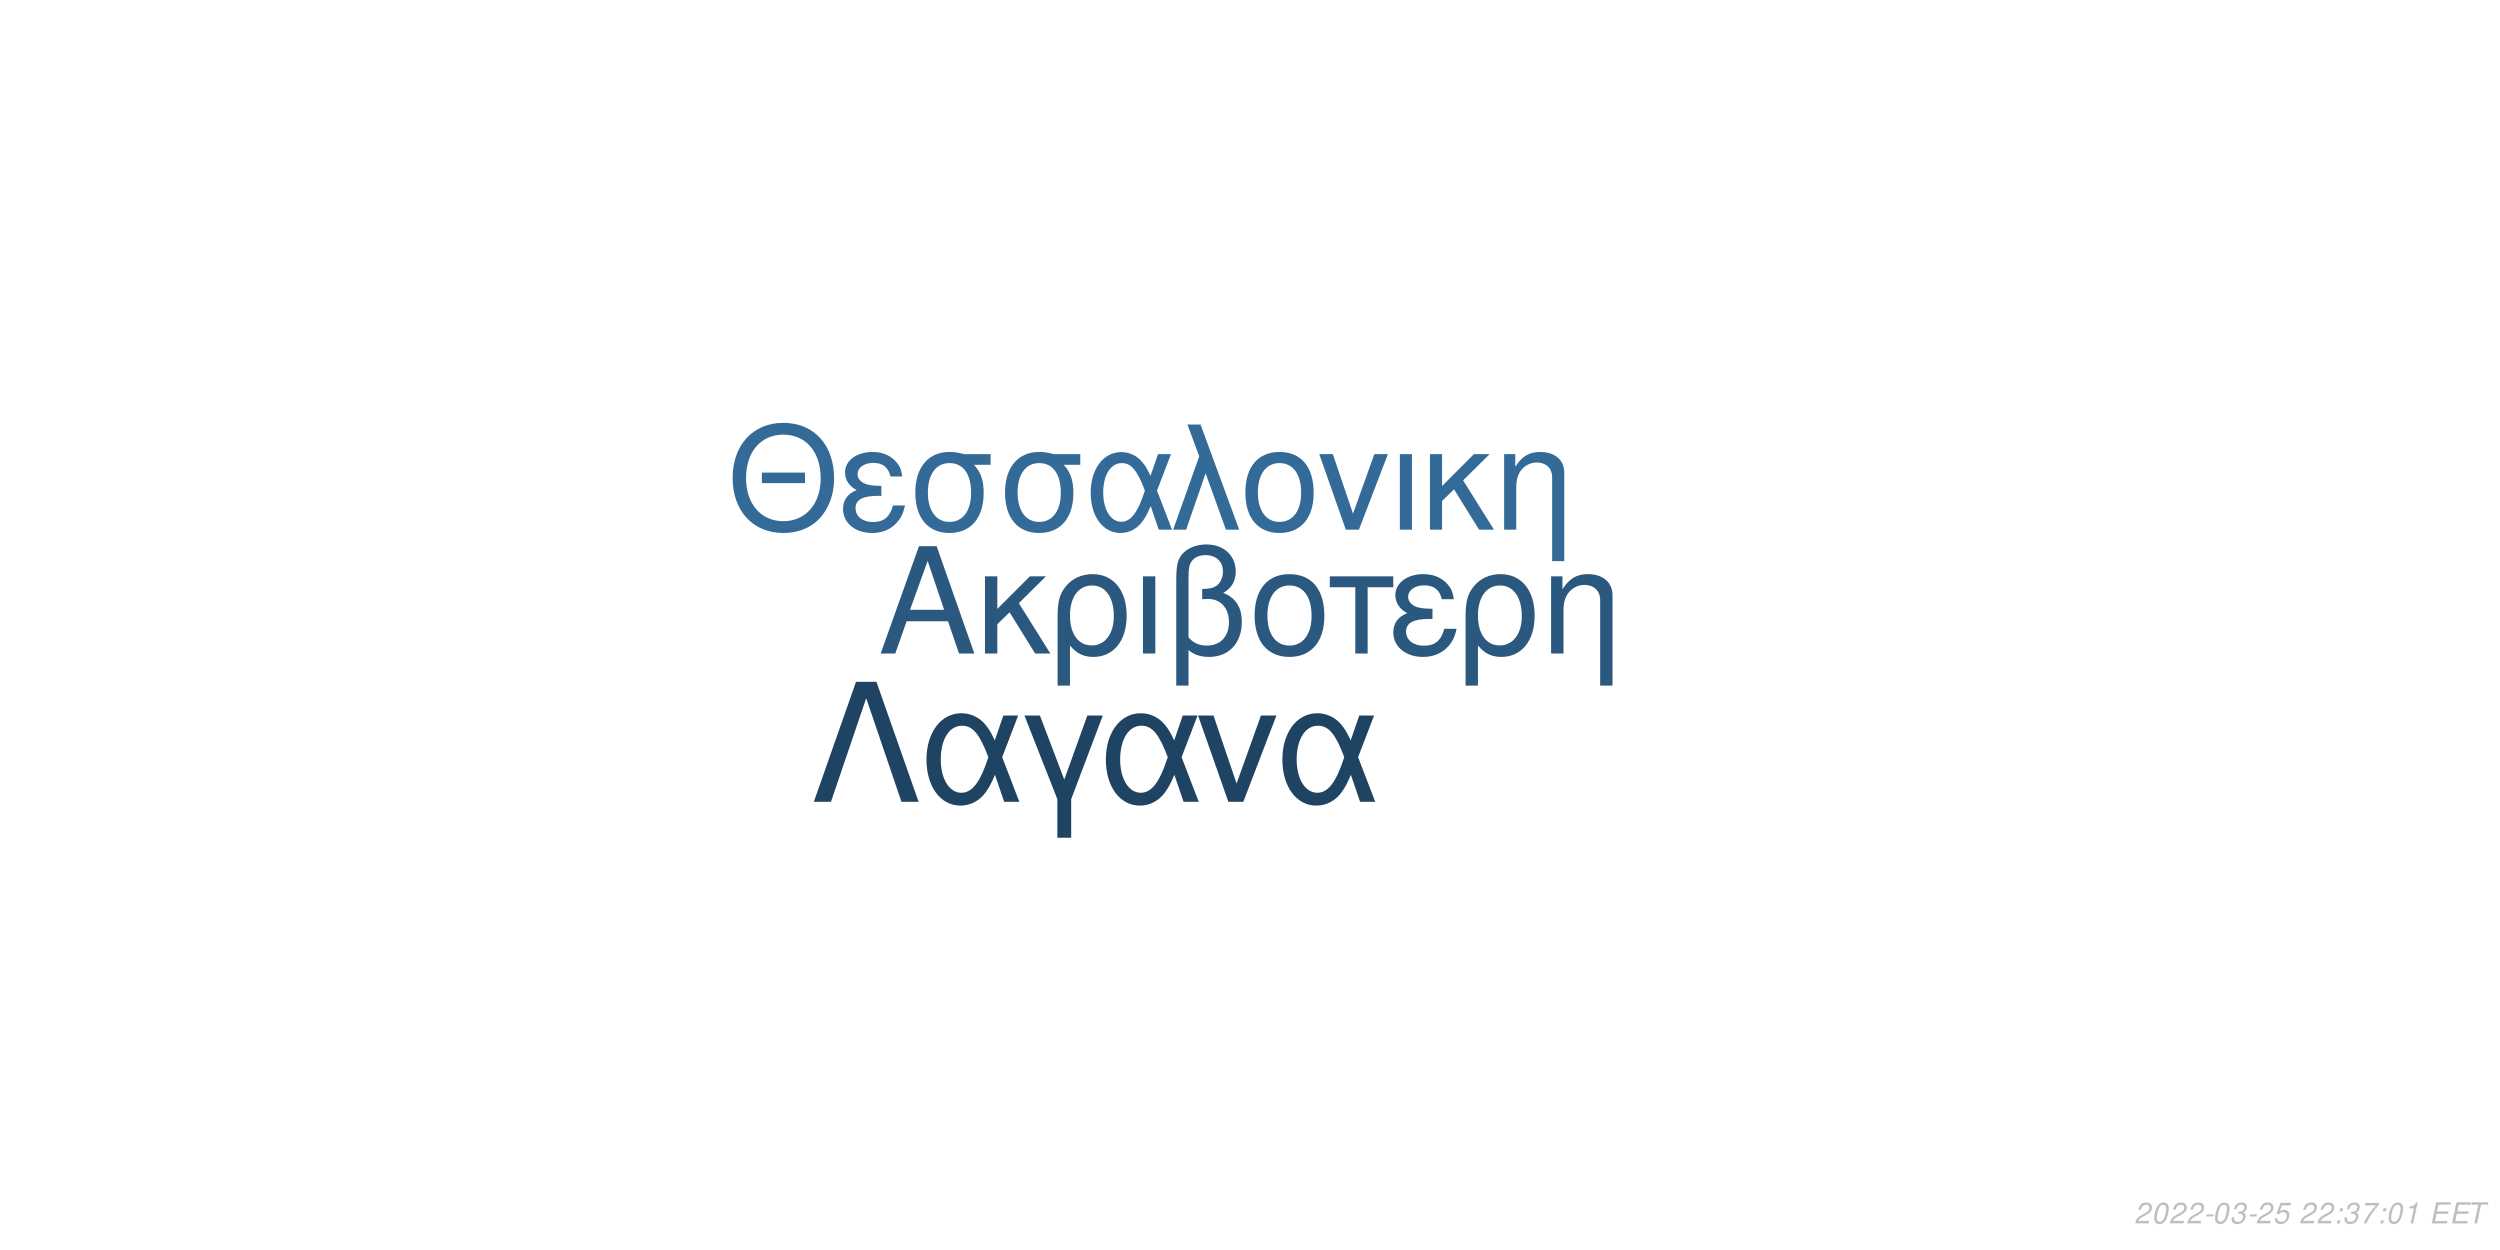
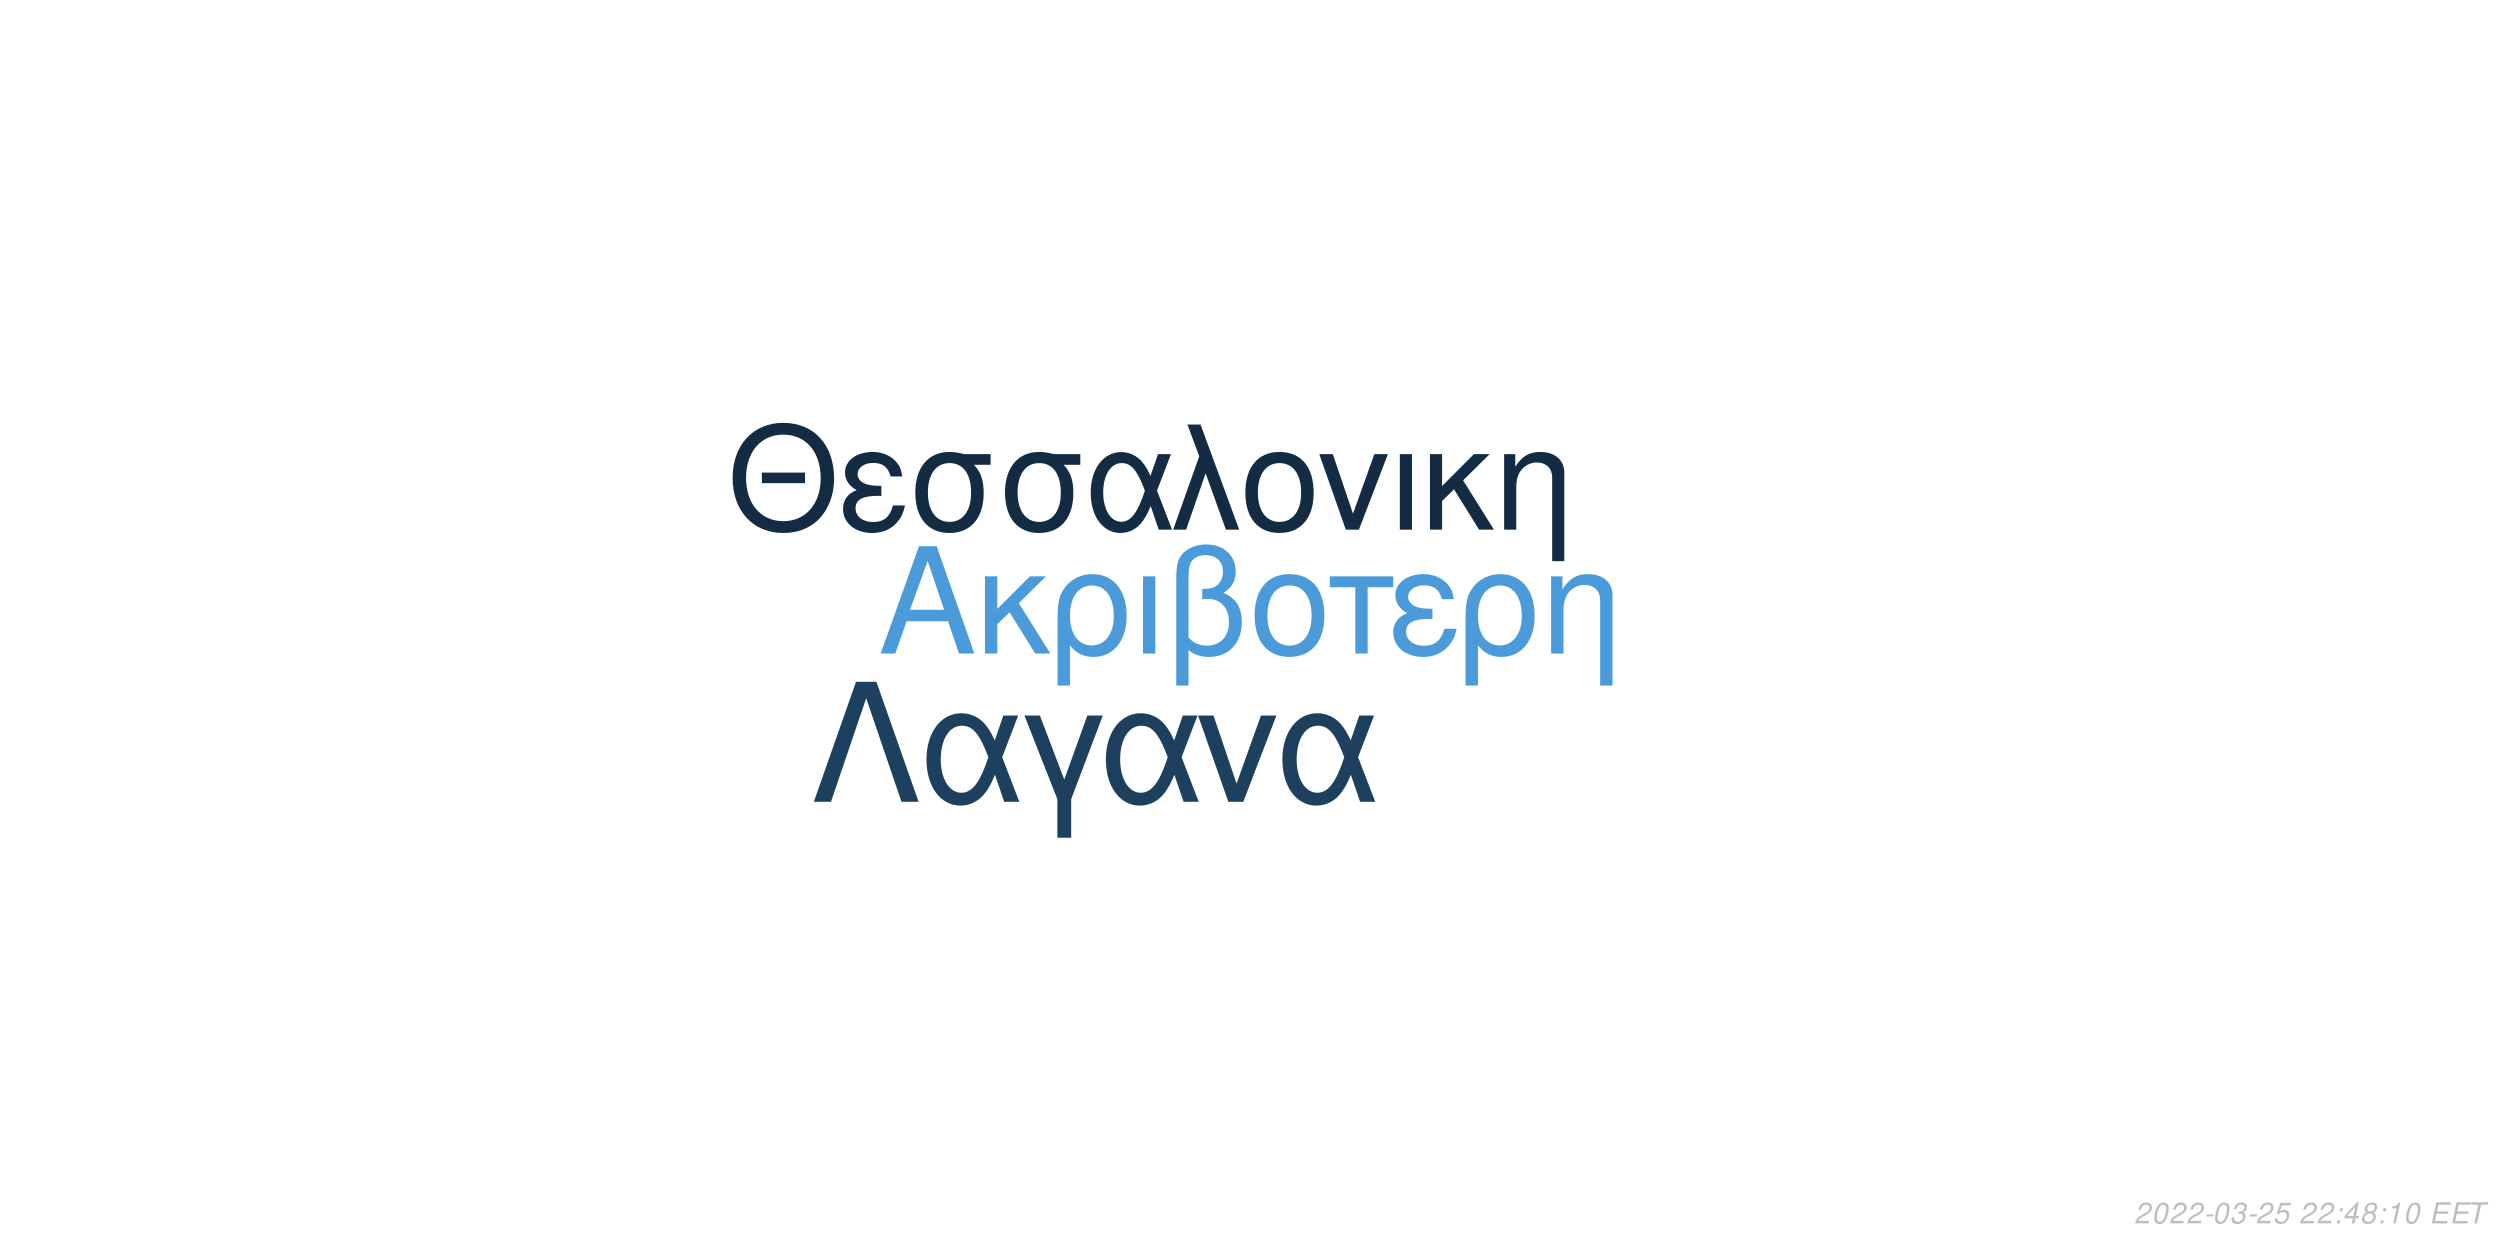
<svg xmlns="http://www.w3.org/2000/svg" xmlns:xlink="http://www.w3.org/1999/xlink" width="864pt" height="432pt" viewBox="0 0 864 432" version="1.1">
  <defs>
    <g>
      <symbol overflow="visible" id="glyph0-0">
        <path style="stroke:none;" d="" />
      </symbol>
      <symbol overflow="visible" id="glyph0-1">
        <path style="stroke:none;" d="M 24.125 -11.141 L 27.938 0 L 33.234 0 L 20.203 -37.094 L 14.094 -37.094 L 0.859 0 L 5.906 0 L 9.828 -11.141 Z M 22.797 -15.109 L 11 -15.109 L 17.094 -32.016 Z M 22.797 -15.109 " />
      </symbol>
      <symbol overflow="visible" id="glyph0-2">
        <path style="stroke:none;" d="M 7.172 -15.422 L 7.172 -26.672 L 2.906 -26.672 L 2.906 0 L 7.172 0 L 7.172 -10.125 L 11.406 -14.25 L 20.25 0 L 25.5 0 L 14.609 -17.406 L 23.969 -26.672 L 18.422 -26.672 Z M 7.172 -15.422 " />
      </symbol>
      <symbol overflow="visible" id="glyph0-3">
        <path style="stroke:none;" d="M 3 11.094 L 7.281 11.094 L 7.281 -2.797 C 9.516 -0.047 11.953 1.172 15.375 1.172 C 22.344 1.172 26.875 -4.422 26.875 -13.031 C 26.875 -21.891 22.297 -27.438 15.062 -27.438 C 11.297 -27.438 7.984 -25.906 5.797 -23.156 C 3.672 -20.516 3 -17.969 3 -12.359 Z M 14.906 -23.516 C 19.547 -23.516 22.438 -19.438 22.438 -12.922 C 22.438 -6.812 19.391 -2.797 14.812 -2.797 C 10.172 -2.797 7.281 -6.766 7.281 -13.125 C 7.281 -19.484 10.234 -23.516 14.906 -23.516 Z M 14.906 -23.516 " />
      </symbol>
      <symbol overflow="visible" id="glyph0-4">
        <path style="stroke:none;" d="M 3.516 0 L 7.781 0 L 7.781 -26.672 L 3.516 -26.672 Z M 3.516 0 " />
      </symbol>
      <symbol overflow="visible" id="glyph0-5">
        <path style="stroke:none;" d="M 4.016 11.094 L 8.25 11.094 L 8.25 -1.172 C 10.172 0.406 12.422 1.172 15.312 1.172 C 22.188 1.172 26.672 -3.609 26.672 -10.891 C 26.672 -15.984 24.578 -19.234 20.25 -20.969 C 23.109 -22.547 24.578 -25.031 24.578 -28.344 C 24.578 -33.844 20.406 -37.703 14.453 -37.703 C 10.938 -37.703 7.734 -36.391 6 -34.25 C 4.484 -32.422 4.016 -30.328 4.016 -25.391 Z M 8.25 -25.656 C 8.25 -29.359 8.5 -30.844 9.469 -32.062 C 10.375 -33.281 12.156 -34 14.094 -34 C 17.812 -34 20.156 -31.812 20.156 -28.297 C 20.156 -25.953 18.984 -23.812 17.297 -23.047 C 16.281 -22.547 15.469 -22.438 12.984 -22.297 L 12.984 -18.781 C 13.734 -18.828 14.344 -18.875 14.969 -18.875 C 19.344 -18.875 22.234 -15.719 22.234 -10.891 C 22.234 -5.906 19.281 -2.75 14.656 -2.75 C 11.953 -2.75 9.922 -3.609 8.25 -5.594 Z M 8.25 -25.656 " />
      </symbol>
      <symbol overflow="visible" id="glyph0-6">
        <path style="stroke:none;" d="M 14.094 -27.438 C 6.562 -27.438 2.094 -22.094 2.094 -13.125 C 2.094 -4.125 6.562 1.172 14.141 1.172 C 21.672 1.172 26.203 -4.172 26.203 -12.922 C 26.203 -22.188 21.828 -27.438 14.094 -27.438 Z M 14.141 -23.516 C 18.938 -23.516 21.781 -19.594 21.781 -12.984 C 21.781 -6.672 18.828 -2.75 14.141 -2.75 C 9.422 -2.75 6.516 -6.672 6.516 -13.125 C 6.516 -19.594 9.422 -23.516 14.141 -23.516 Z M 14.141 -23.516 " />
      </symbol>
      <symbol overflow="visible" id="glyph0-7">
        <path style="stroke:none;" d="M 7.891 0 L 12.156 0 L 12.156 -22.906 L 21.016 -22.906 L 21.016 -26.672 L -0.922 -26.672 L -0.922 -22.906 L 7.891 -22.906 Z M 7.891 0 " />
      </symbol>
      <symbol overflow="visible" id="glyph0-8">
        <path style="stroke:none;" d="M 14.562 -15.469 C 11.344 -15.469 9.562 -15.781 8.297 -16.438 C 6.922 -17.203 6.156 -18.328 6.156 -19.547 C 6.156 -21.891 8.453 -23.562 11.656 -23.562 C 15.062 -23.562 16.953 -22.094 17.812 -18.781 L 21.938 -18.781 C 21.578 -21.266 21.062 -22.5 19.797 -23.922 C 17.812 -26.203 14.906 -27.438 11.453 -27.438 C 5.797 -27.438 1.734 -24.375 1.734 -20.203 C 1.734 -17.609 3.156 -15.375 5.859 -13.938 C 2.797 -12.875 1.016 -10.484 1.016 -7.328 C 1.016 -2.391 5.297 1.172 11.25 1.172 C 14.969 1.172 17.906 -0.109 20.156 -2.641 C 21.578 -4.328 22.297 -5.797 22.906 -8.547 L 18.672 -8.547 C 17.5 -4.422 15.422 -2.703 11.609 -2.703 C 7.938 -2.703 5.438 -4.688 5.438 -7.578 C 5.438 -10.578 7.938 -11.953 13.484 -11.953 C 13.641 -11.953 14.094 -11.953 14.562 -11.906 Z M 14.562 -15.469 " />
      </symbol>
      <symbol overflow="visible" id="glyph0-9">
        <path style="stroke:none;" d="M 3.562 -26.672 L 3.562 0 L 7.844 0 L 7.844 -14.703 C 7.844 -17.906 8.5 -19.891 10.031 -21.531 C 11.406 -22.953 13.188 -23.719 15.062 -23.719 C 18.375 -23.719 20.516 -21.672 20.516 -18.469 L 20.516 11.094 L 24.781 11.094 L 24.781 -20.156 C 24.781 -24.578 21.469 -27.438 16.328 -27.438 C 12.359 -27.438 9.828 -25.906 7.484 -22.188 L 7.484 -26.672 Z M 3.562 -26.672 " />
      </symbol>
      <symbol overflow="visible" id="glyph1-0">
        <path style="stroke:none;" d="" />
      </symbol>
      <symbol overflow="visible" id="glyph1-1">
        <path style="stroke:none;" d="M 26.859 -19.734 L 11.953 -19.734 L 11.953 -16.094 L 26.859 -16.094 Z M 19.328 -36.922 C 8.922 -36.922 1.844 -29.25 1.844 -17.891 C 1.844 -6.484 8.875 1.141 19.391 1.141 C 23.812 1.141 27.703 -0.203 30.641 -2.688 C 34.578 -6.031 36.922 -11.656 36.922 -17.594 C 36.922 -29.297 30 -36.922 19.328 -36.922 Z M 19.328 -32.844 C 27.203 -32.844 32.281 -26.906 32.281 -17.688 C 32.281 -8.922 27.062 -2.938 19.391 -2.938 C 11.609 -2.938 6.484 -8.922 6.484 -17.891 C 6.484 -26.859 11.609 -32.844 19.328 -32.844 Z M 19.328 -32.844 " />
      </symbol>
      <symbol overflow="visible" id="glyph1-2">
        <path style="stroke:none;" d="M 14.25 -15.141 C 11.109 -15.141 9.375 -15.453 8.125 -16.094 C 6.781 -16.844 6.031 -17.938 6.031 -19.141 C 6.031 -21.422 8.266 -23.078 11.406 -23.078 C 14.75 -23.078 16.594 -21.625 17.438 -18.391 L 21.469 -18.391 C 21.125 -20.828 20.625 -22.031 19.391 -23.422 C 17.438 -25.656 14.594 -26.859 11.219 -26.859 C 5.688 -26.859 1.688 -23.875 1.688 -19.781 C 1.688 -17.234 3.094 -15.047 5.734 -13.656 C 2.734 -12.609 1 -10.266 1 -7.172 C 1 -2.344 5.188 1.141 11.016 1.141 C 14.656 1.141 17.547 -0.094 19.734 -2.594 C 21.125 -4.234 21.828 -5.688 22.422 -8.375 L 18.281 -8.375 C 17.141 -4.328 15.094 -2.641 11.359 -2.641 C 7.766 -2.641 5.328 -4.578 5.328 -7.422 C 5.328 -10.359 7.766 -11.703 13.203 -11.703 C 13.359 -11.703 13.797 -11.703 14.25 -11.656 Z M 14.25 -15.141 " />
      </symbol>
      <symbol overflow="visible" id="glyph1-3">
        <path style="stroke:none;" d="M 29 -26.109 L 19.938 -26.109 C 17.594 -26.703 16.438 -26.859 14.703 -26.859 C 7.469 -26.859 2.984 -21.469 2.984 -12.859 C 2.984 -4.031 7.375 1.141 14.797 1.141 C 22.172 1.141 26.609 -4.078 26.609 -12.656 C 26.609 -17.047 25.656 -19.828 23.266 -22.422 L 29 -22.422 Z M 14.797 -23.016 C 19.531 -23.016 22.266 -19.234 22.266 -12.75 C 22.266 -6.531 19.438 -2.688 14.797 -2.688 C 10.172 -2.688 7.328 -6.531 7.328 -12.859 C 7.328 -19.188 10.172 -23.016 14.797 -23.016 Z M 14.797 -23.016 " />
      </symbol>
      <symbol overflow="visible" id="glyph1-4">
        <path style="stroke:none;" d="M 29.344 -26.109 L 24.859 -26.109 L 22.266 -18.578 C 21.125 -21.031 20.484 -22.125 19.328 -23.469 C 17.547 -25.609 14.906 -26.812 12.156 -26.812 C 5.984 -26.812 1.594 -20.984 1.594 -12.812 C 1.594 -4.578 5.828 1.141 11.906 1.141 C 14.953 1.141 17.734 -0.344 19.625 -3.047 C 20.672 -4.531 21.281 -5.688 22.328 -8.172 L 25.109 0 L 29.703 0 L 24.516 -13.5 Z M 20.328 -13.5 C 17.891 -5.922 15.453 -2.734 12.156 -2.734 C 8.516 -2.734 5.922 -6.922 5.922 -12.812 C 5.922 -18.938 8.516 -23.016 12.359 -23.016 C 15.594 -23.016 17.688 -20.531 20.328 -13.5 Z M 20.328 -13.5 " />
      </symbol>
      <symbol overflow="visible" id="glyph1-5">
        <path style="stroke:none;" d="M 1.094 0 L 5.578 0 L 12.312 -19.484 L 19.328 0 L 23.922 0 L 10.562 -36.328 L 6.031 -36.328 L 10.109 -25.359 Z M 1.094 0 " />
      </symbol>
      <symbol overflow="visible" id="glyph1-6">
        <path style="stroke:none;" d="M 13.797 -26.859 C 6.422 -26.859 2.047 -21.625 2.047 -12.859 C 2.047 -4.031 6.422 1.141 13.859 1.141 C 21.234 1.141 25.656 -4.078 25.656 -12.656 C 25.656 -21.719 21.375 -26.859 13.797 -26.859 Z M 13.859 -23.016 C 18.531 -23.016 21.328 -19.188 21.328 -12.703 C 21.328 -6.531 18.438 -2.688 13.859 -2.688 C 9.219 -2.688 6.375 -6.531 6.375 -12.859 C 6.375 -19.188 9.219 -23.016 13.859 -23.016 Z M 13.859 -23.016 " />
      </symbol>
      <symbol overflow="visible" id="glyph1-7">
        <path style="stroke:none;" d="M 14.297 0 L 24.312 -26.109 L 19.625 -26.109 L 12.25 -5.531 L 5.281 -26.109 L 0.594 -26.109 L 9.766 0 Z M 14.297 0 " />
      </symbol>
      <symbol overflow="visible" id="glyph1-8">
        <path style="stroke:none;" d="M 3.438 0 L 7.625 0 L 7.625 -26.109 L 3.438 -26.109 Z M 3.438 0 " />
      </symbol>
      <symbol overflow="visible" id="glyph1-9">
        <path style="stroke:none;" d="M 7.031 -15.094 L 7.031 -26.109 L 2.844 -26.109 L 2.844 0 L 7.031 0 L 7.031 -9.922 L 11.156 -13.953 L 19.828 0 L 24.969 0 L 14.297 -17.047 L 23.469 -26.109 L 18.031 -26.109 Z M 7.031 -15.094 " />
      </symbol>
      <symbol overflow="visible" id="glyph1-10">
        <path style="stroke:none;" d="M 3.484 -26.109 L 3.484 0 L 7.672 0 L 7.672 -14.406 C 7.672 -17.547 8.328 -19.484 9.812 -21.078 C 11.156 -22.469 12.906 -23.219 14.75 -23.219 C 17.984 -23.219 20.078 -21.234 20.078 -18.094 L 20.078 10.859 L 24.266 10.859 L 24.266 -19.734 C 24.266 -24.062 21.031 -26.859 16 -26.859 C 12.109 -26.859 9.609 -25.359 7.328 -21.719 L 7.328 -26.109 Z M 3.484 -26.109 " />
      </symbol>
      <symbol overflow="visible" id="glyph2-0">
        <path style="stroke:none;" d="" />
      </symbol>
      <symbol overflow="visible" id="glyph2-1">
        <path style="stroke:none;" d="M 22.531 -41.484 L 15.484 -41.484 L 0.906 0 L 6.828 0 L 19 -35.797 L 31.188 0 L 37.109 0 Z M 22.531 -41.484 " />
      </symbol>
      <symbol overflow="visible" id="glyph2-2">
        <path style="stroke:none;" d="M 33.516 -29.812 L 28.391 -29.812 L 25.438 -21.219 C 24.125 -24.016 23.391 -25.266 22.078 -26.797 C 20.031 -29.25 17.016 -30.609 13.891 -30.609 C 6.828 -30.609 1.828 -23.953 1.828 -14.625 C 1.828 -5.234 6.656 1.312 13.594 1.312 C 17.078 1.312 20.266 -0.391 22.422 -3.469 C 23.609 -5.172 24.297 -6.484 25.5 -9.328 L 28.688 0 L 33.922 0 L 28 -15.422 Z M 23.219 -15.422 C 20.422 -6.766 17.641 -3.125 13.891 -3.125 C 9.734 -3.125 6.766 -7.906 6.766 -14.625 C 6.766 -21.625 9.734 -26.297 14.109 -26.297 C 17.812 -26.297 20.203 -23.453 23.219 -15.422 Z M 23.219 -15.422 " />
      </symbol>
      <symbol overflow="visible" id="glyph2-3">
        <path style="stroke:none;" d="M 12.062 12.406 L 16.844 12.406 L 16.844 -0.906 L 27.766 -29.812 L 22.422 -29.812 L 14.453 -7.688 L 6.031 -29.812 L 0.688 -29.812 L 12.062 -0.906 Z M 12.062 12.406 " />
      </symbol>
      <symbol overflow="visible" id="glyph2-4">
        <path style="stroke:none;" d="M 16.328 0 L 27.766 -29.812 L 22.422 -29.812 L 14 -6.312 L 6.031 -29.812 L 0.688 -29.812 L 11.156 0 Z M 16.328 0 " />
      </symbol>
      <symbol overflow="visible" id="glyph3-0">
        <path style="stroke:none;" d="" />
      </symbol>
      <symbol overflow="visible" id="glyph3-1">
        <path style="stroke:none;" d="M 5.234 -0.875 L 1.469 -0.875 C 1.641 -1.375 2.203 -1.891 3.109 -2.344 L 4.234 -2.938 C 5.562 -3.625 6.219 -4.469 6.219 -5.484 C 6.219 -5.938 6.062 -6.359 5.797 -6.656 C 5.469 -7.047 4.984 -7.234 4.312 -7.234 C 2.766 -7.234 1.891 -6.453 1.484 -4.734 L 2.375 -4.734 C 2.484 -5.188 2.609 -5.484 2.797 -5.75 C 3.094 -6.203 3.609 -6.453 4.188 -6.453 C 4.891 -6.453 5.344 -6.031 5.344 -5.375 C 5.344 -4.703 4.859 -4.094 4.016 -3.656 L 2.984 -3.125 C 1.234 -2.188 0.797 -1.656 0.344 -0.016 L 5.047 -0.016 Z M 5.234 -0.875 " />
      </symbol>
      <symbol overflow="visible" id="glyph3-2">
        <path style="stroke:none;" d="M 4.203 -7.234 C 3.375 -7.234 2.688 -6.812 2.125 -5.984 C 1.484 -5.047 0.984 -3.188 0.984 -1.734 C 0.984 -1.109 1.172 -0.562 1.484 -0.266 C 1.797 0.047 2.281 0.234 2.766 0.234 C 3.625 0.234 4.281 -0.156 4.859 -1.016 C 5.516 -1.953 6 -3.797 6 -5.266 C 6 -6.5 5.328 -7.234 4.203 -7.234 Z M 4.094 -6.453 C 4.734 -6.453 5.125 -5.984 5.125 -5.156 C 5.125 -4.203 4.781 -2.625 4.406 -1.812 C 3.984 -0.938 3.516 -0.547 2.875 -0.547 C 2.25 -0.547 1.875 -1.031 1.875 -1.828 C 1.875 -2.797 2.203 -4.344 2.594 -5.203 C 2.984 -6.047 3.453 -6.453 4.094 -6.453 Z M 4.094 -6.453 " />
      </symbol>
      <symbol overflow="visible" id="glyph3-3">
        <path style="stroke:none;" d="M 3.516 -3.125 L 1.125 -3.125 L 0.969 -2.406 L 3.359 -2.406 Z M 3.516 -3.125 " />
      </symbol>
      <symbol overflow="visible" id="glyph3-4">
        <path style="stroke:none;" d="M 2.922 -3.312 C 3.125 -3.344 3.234 -3.344 3.375 -3.344 C 4.203 -3.344 4.688 -3 4.688 -2.406 C 4.688 -1.312 3.906 -0.547 2.781 -0.547 C 2.047 -0.547 1.594 -0.938 1.594 -1.562 C 1.594 -1.719 1.609 -1.844 1.656 -2.094 L 0.766 -2.094 C 0.734 -1.797 0.719 -1.641 0.719 -1.469 C 0.719 -0.375 1.406 0.234 2.641 0.234 C 3.547 0.234 4.297 -0.078 4.812 -0.656 C 5.266 -1.156 5.562 -1.875 5.562 -2.547 C 5.562 -3.125 5.344 -3.453 4.797 -3.734 C 5.641 -4.234 6.016 -4.844 6.016 -5.734 C 6.016 -6.656 5.312 -7.234 4.203 -7.234 C 3.375 -7.234 2.672 -6.938 2.188 -6.375 C 1.891 -6.031 1.703 -5.641 1.516 -4.906 L 2.391 -4.906 C 2.5 -5.359 2.594 -5.594 2.734 -5.812 C 3.047 -6.234 3.516 -6.453 4.078 -6.453 C 4.734 -6.453 5.141 -6.125 5.141 -5.578 C 5.141 -5.188 5.016 -4.797 4.797 -4.547 C 4.516 -4.234 4 -4.062 3.266 -4.062 L 3.078 -4.062 Z M 2.922 -3.312 " />
      </symbol>
      <symbol overflow="visible" id="glyph3-5">
        <path style="stroke:none;" d="M 6.297 -7.094 L 2.594 -7.094 L 1.234 -3.234 L 2.047 -3.234 C 2.656 -3.766 2.938 -3.906 3.531 -3.906 C 4.328 -3.906 4.797 -3.453 4.797 -2.688 C 4.797 -1.438 3.969 -0.547 2.828 -0.547 C 2.031 -0.547 1.609 -0.938 1.578 -1.734 L 0.703 -1.734 L 0.703 -1.516 C 0.703 -0.938 0.844 -0.547 1.188 -0.266 C 1.562 0.062 2.078 0.234 2.703 0.234 C 3.656 0.234 4.391 -0.156 4.984 -0.922 C 5.422 -1.5 5.672 -2.234 5.672 -2.953 C 5.672 -4 4.938 -4.672 3.812 -4.672 C 3.328 -4.672 2.906 -4.547 2.406 -4.234 L 3.109 -6.219 L 6.109 -6.219 Z M 6.297 -7.094 " />
      </symbol>
      <symbol overflow="visible" id="glyph3-6">
        <path style="stroke:none;" d="" />
      </symbol>
      <symbol overflow="visible" id="glyph3-7">
        <path style="stroke:none;" d="M 2.359 -1.031 L 1.312 -1.031 L 1.094 0 L 2.141 0 Z M 3.266 -5.234 L 2.219 -5.234 L 2 -4.203 L 3.047 -4.203 Z M 3.266 -5.234 " />
      </symbol>
      <symbol overflow="visible" id="glyph3-8">
-         <path style="stroke:none;" d="M 6.703 -7.094 L 1.953 -7.094 L 1.766 -6.219 L 5.594 -6.219 C 3.344 -3.688 2.266 -2.109 1.375 0 L 2.344 0 C 3.031 -1.906 4.828 -4.594 6.547 -6.281 Z M 6.703 -7.094 " />
+         <path style="stroke:none;" d="M 3.625 -1.75 L 3.266 0 L 4.141 0 L 4.516 -1.75 L 5.562 -1.75 L 5.734 -2.531 L 4.688 -2.531 L 5.688 -7.234 L 5.016 -7.234 L 0.844 -2.672 L 0.641 -1.75 Z M 3.797 -2.531 L 1.594 -2.531 L 4.469 -5.703 Z M 3.797 -2.531 " />
      </symbol>
      <symbol overflow="visible" id="glyph3-9">
+         <path style="stroke:none;" d="M 4.766 -3.797 C 5.078 -3.969 5.234 -4.078 5.438 -4.234 C 5.812 -4.594 6.062 -5.172 6.062 -5.734 C 6.062 -6.625 5.344 -7.234 4.266 -7.234 C 2.812 -7.234 1.703 -6.219 1.703 -4.875 C 1.703 -4.406 1.875 -4.125 2.359 -3.812 C 1.297 -3.312 0.75 -2.516 0.75 -1.469 C 0.75 -0.438 1.547 0.234 2.812 0.234 C 3.656 0.234 4.359 -0.094 4.938 -0.734 C 5.359 -1.234 5.609 -1.859 5.609 -2.438 C 5.609 -3.047 5.312 -3.516 4.766 -3.797 Z M 4.109 -6.453 C 4.797 -6.453 5.188 -6.125 5.188 -5.578 C 5.188 -5.266 5.062 -4.922 4.859 -4.672 C 4.562 -4.312 4.188 -4.156 3.656 -4.156 C 2.984 -4.156 2.594 -4.453 2.594 -4.984 C 2.594 -5.859 3.203 -6.453 4.109 -6.453 Z M 3.453 -3.406 C 4.234 -3.406 4.734 -2.984 4.734 -2.312 C 4.734 -1.312 3.922 -0.547 2.875 -0.547 C 2.125 -0.547 1.625 -0.969 1.625 -1.625 C 1.625 -2.609 2.438 -3.406 3.453 -3.406 Z M 3.453 -3.406 " />
+       </symbol>
+       <symbol overflow="visible" id="glyph3-10">
        <path style="stroke:none;" d="M 3.703 -5.188 L 2.594 0 L 3.469 0 L 5.016 -7.234 L 4.438 -7.234 C 3.906 -6.156 3.688 -6.016 2.234 -5.812 L 2.109 -5.188 Z M 3.703 -5.188 " />
      </symbol>
-       <symbol overflow="visible" id="glyph3-10">
+       <symbol overflow="visible" id="glyph3-11">
        <path style="stroke:none;" d="M 2.547 -3.312 L 6.5 -3.312 L 6.688 -4.141 L 2.719 -4.141 L 3.219 -6.469 L 7.344 -6.469 L 7.516 -7.297 L 2.453 -7.297 L 0.906 0 L 6.125 0 L 6.297 -0.812 L 2.016 -0.812 Z M 2.547 -3.312 " />
      </symbol>
-       <symbol overflow="visible" id="glyph3-11">
+       <symbol overflow="visible" id="glyph3-12">
        <path style="stroke:none;" d="M 4.938 -6.469 L 7.312 -6.469 L 7.484 -7.297 L 1.75 -7.297 L 1.578 -6.469 L 3.984 -6.469 L 2.609 0 L 3.547 0 Z M 4.938 -6.469 " />
      </symbol>
    </g>
  </defs>
  <g id="surface1">
    <rect x="0" y="0" width="864" height="432" style="fill:rgb(100%,100%,100%);fill-opacity:1;stroke:none;" />
-     <g style="fill:rgb(16.471%,34.51%,49.804%);fill-opacity:1;">
+     <g style="fill:rgb(29.412%,60.784%,85.49%);fill-opacity:1;">
      <use xlink:href="#glyph0-1" x="303.5" y="225.861" />
      <use xlink:href="#glyph0-2" x="337.5" y="225.861" />
      <use xlink:href="#glyph0-3" x="362.5" y="225.861" />
      <use xlink:href="#glyph0-4" x="391.5" y="225.861" />
      <use xlink:href="#glyph0-5" x="402.5" y="225.861" />
      <use xlink:href="#glyph0-6" x="431.5" y="225.861" />
      <use xlink:href="#glyph0-7" x="460.5" y="225.861" />
      <use xlink:href="#glyph0-8" x="480.5" y="225.861" />
      <use xlink:href="#glyph0-3" x="503.5" y="225.861" />
      <use xlink:href="#glyph0-9" x="532.5" y="225.861" />
    </g>
-     <g style="fill:rgb(20%,41.569%,59.608%);fill-opacity:1;">
+     <g style="fill:rgb(7.451%,16.863%,26.275%);fill-opacity:1;">
      <use xlink:href="#glyph1-1" x="251.348" y="183.058" />
      <use xlink:href="#glyph1-2" x="290.348" y="183.058" />
      <use xlink:href="#glyph1-3" x="313.348" y="183.058" />
      <use xlink:href="#glyph1-3" x="344.348" y="183.058" />
      <use xlink:href="#glyph1-4" x="375.348" y="183.058" />
      <use xlink:href="#glyph1-5" x="404.348" y="183.058" />
      <use xlink:href="#glyph1-6" x="428.348" y="183.058" />
      <use xlink:href="#glyph1-7" x="455.348" y="183.058" />
      <use xlink:href="#glyph1-8" x="480.348" y="183.058" />
      <use xlink:href="#glyph1-9" x="491.348" y="183.058" />
      <use xlink:href="#glyph1-10" x="516.348" y="183.058" />
    </g>
-     <g style="fill:rgb(12.157%,26.275%,38.824%);fill-opacity:1;">
+     <g style="fill:rgb(11.765%,25.098%,37.255%);fill-opacity:1;">
      <use xlink:href="#glyph2-1" x="280.359" y="277.105" />
      <use xlink:href="#glyph2-2" x="318.359" y="277.105" />
      <use xlink:href="#glyph2-3" x="353.359" y="277.105" />
      <use xlink:href="#glyph2-2" x="380.359" y="277.105" />
      <use xlink:href="#glyph2-4" x="413.359" y="277.105" />
      <use xlink:href="#glyph2-2" x="441.359" y="277.105" />
    </g>
    <g style="fill:rgb(74.51%,74.51%,74.51%);fill-opacity:1;">
      <use xlink:href="#glyph3-1" x="737.52" y="422.81" />
      <use xlink:href="#glyph3-2" x="743.52" y="422.81" />
      <use xlink:href="#glyph3-1" x="749.52" y="422.81" />
      <use xlink:href="#glyph3-1" x="755.52" y="422.81" />
      <use xlink:href="#glyph3-3" x="761.52" y="422.81" />
      <use xlink:href="#glyph3-2" x="764.52" y="422.81" />
      <use xlink:href="#glyph3-4" x="770.52" y="422.81" />
      <use xlink:href="#glyph3-3" x="776.52" y="422.81" />
      <use xlink:href="#glyph3-1" x="779.52" y="422.81" />
      <use xlink:href="#glyph3-5" x="785.52" y="422.81" />
      <use xlink:href="#glyph3-6" x="791.52" y="422.81" />
      <use xlink:href="#glyph3-1" x="794.52" y="422.81" />
      <use xlink:href="#glyph3-1" x="800.52" y="422.81" />
      <use xlink:href="#glyph3-7" x="806.52" y="422.81" />
-       <use xlink:href="#glyph3-4" x="809.52" y="422.81" />
-       <use xlink:href="#glyph3-8" x="815.52" y="422.81" />
+       <use xlink:href="#glyph3-8" x="809.52" y="422.81" />
+       <use xlink:href="#glyph3-9" x="815.52" y="422.81" />
      <use xlink:href="#glyph3-7" x="821.52" y="422.81" />
-       <use xlink:href="#glyph3-2" x="824.52" y="422.81" />
-       <use xlink:href="#glyph3-9" x="830.52" y="422.81" />
+       <use xlink:href="#glyph3-10" x="824.52" y="422.81" />
+       <use xlink:href="#glyph3-2" x="830.52" y="422.81" />
      <use xlink:href="#glyph3-6" x="836.52" y="422.81" />
-       <use xlink:href="#glyph3-10" x="839.52" y="422.81" />
-       <use xlink:href="#glyph3-10" x="846.52" y="422.81" />
-       <use xlink:href="#glyph3-11" x="852.52" y="422.81" />
+       <use xlink:href="#glyph3-11" x="839.52" y="422.81" />
+       <use xlink:href="#glyph3-11" x="846.52" y="422.81" />
+       <use xlink:href="#glyph3-12" x="852.52" y="422.81" />
    </g>
  </g>
</svg>
